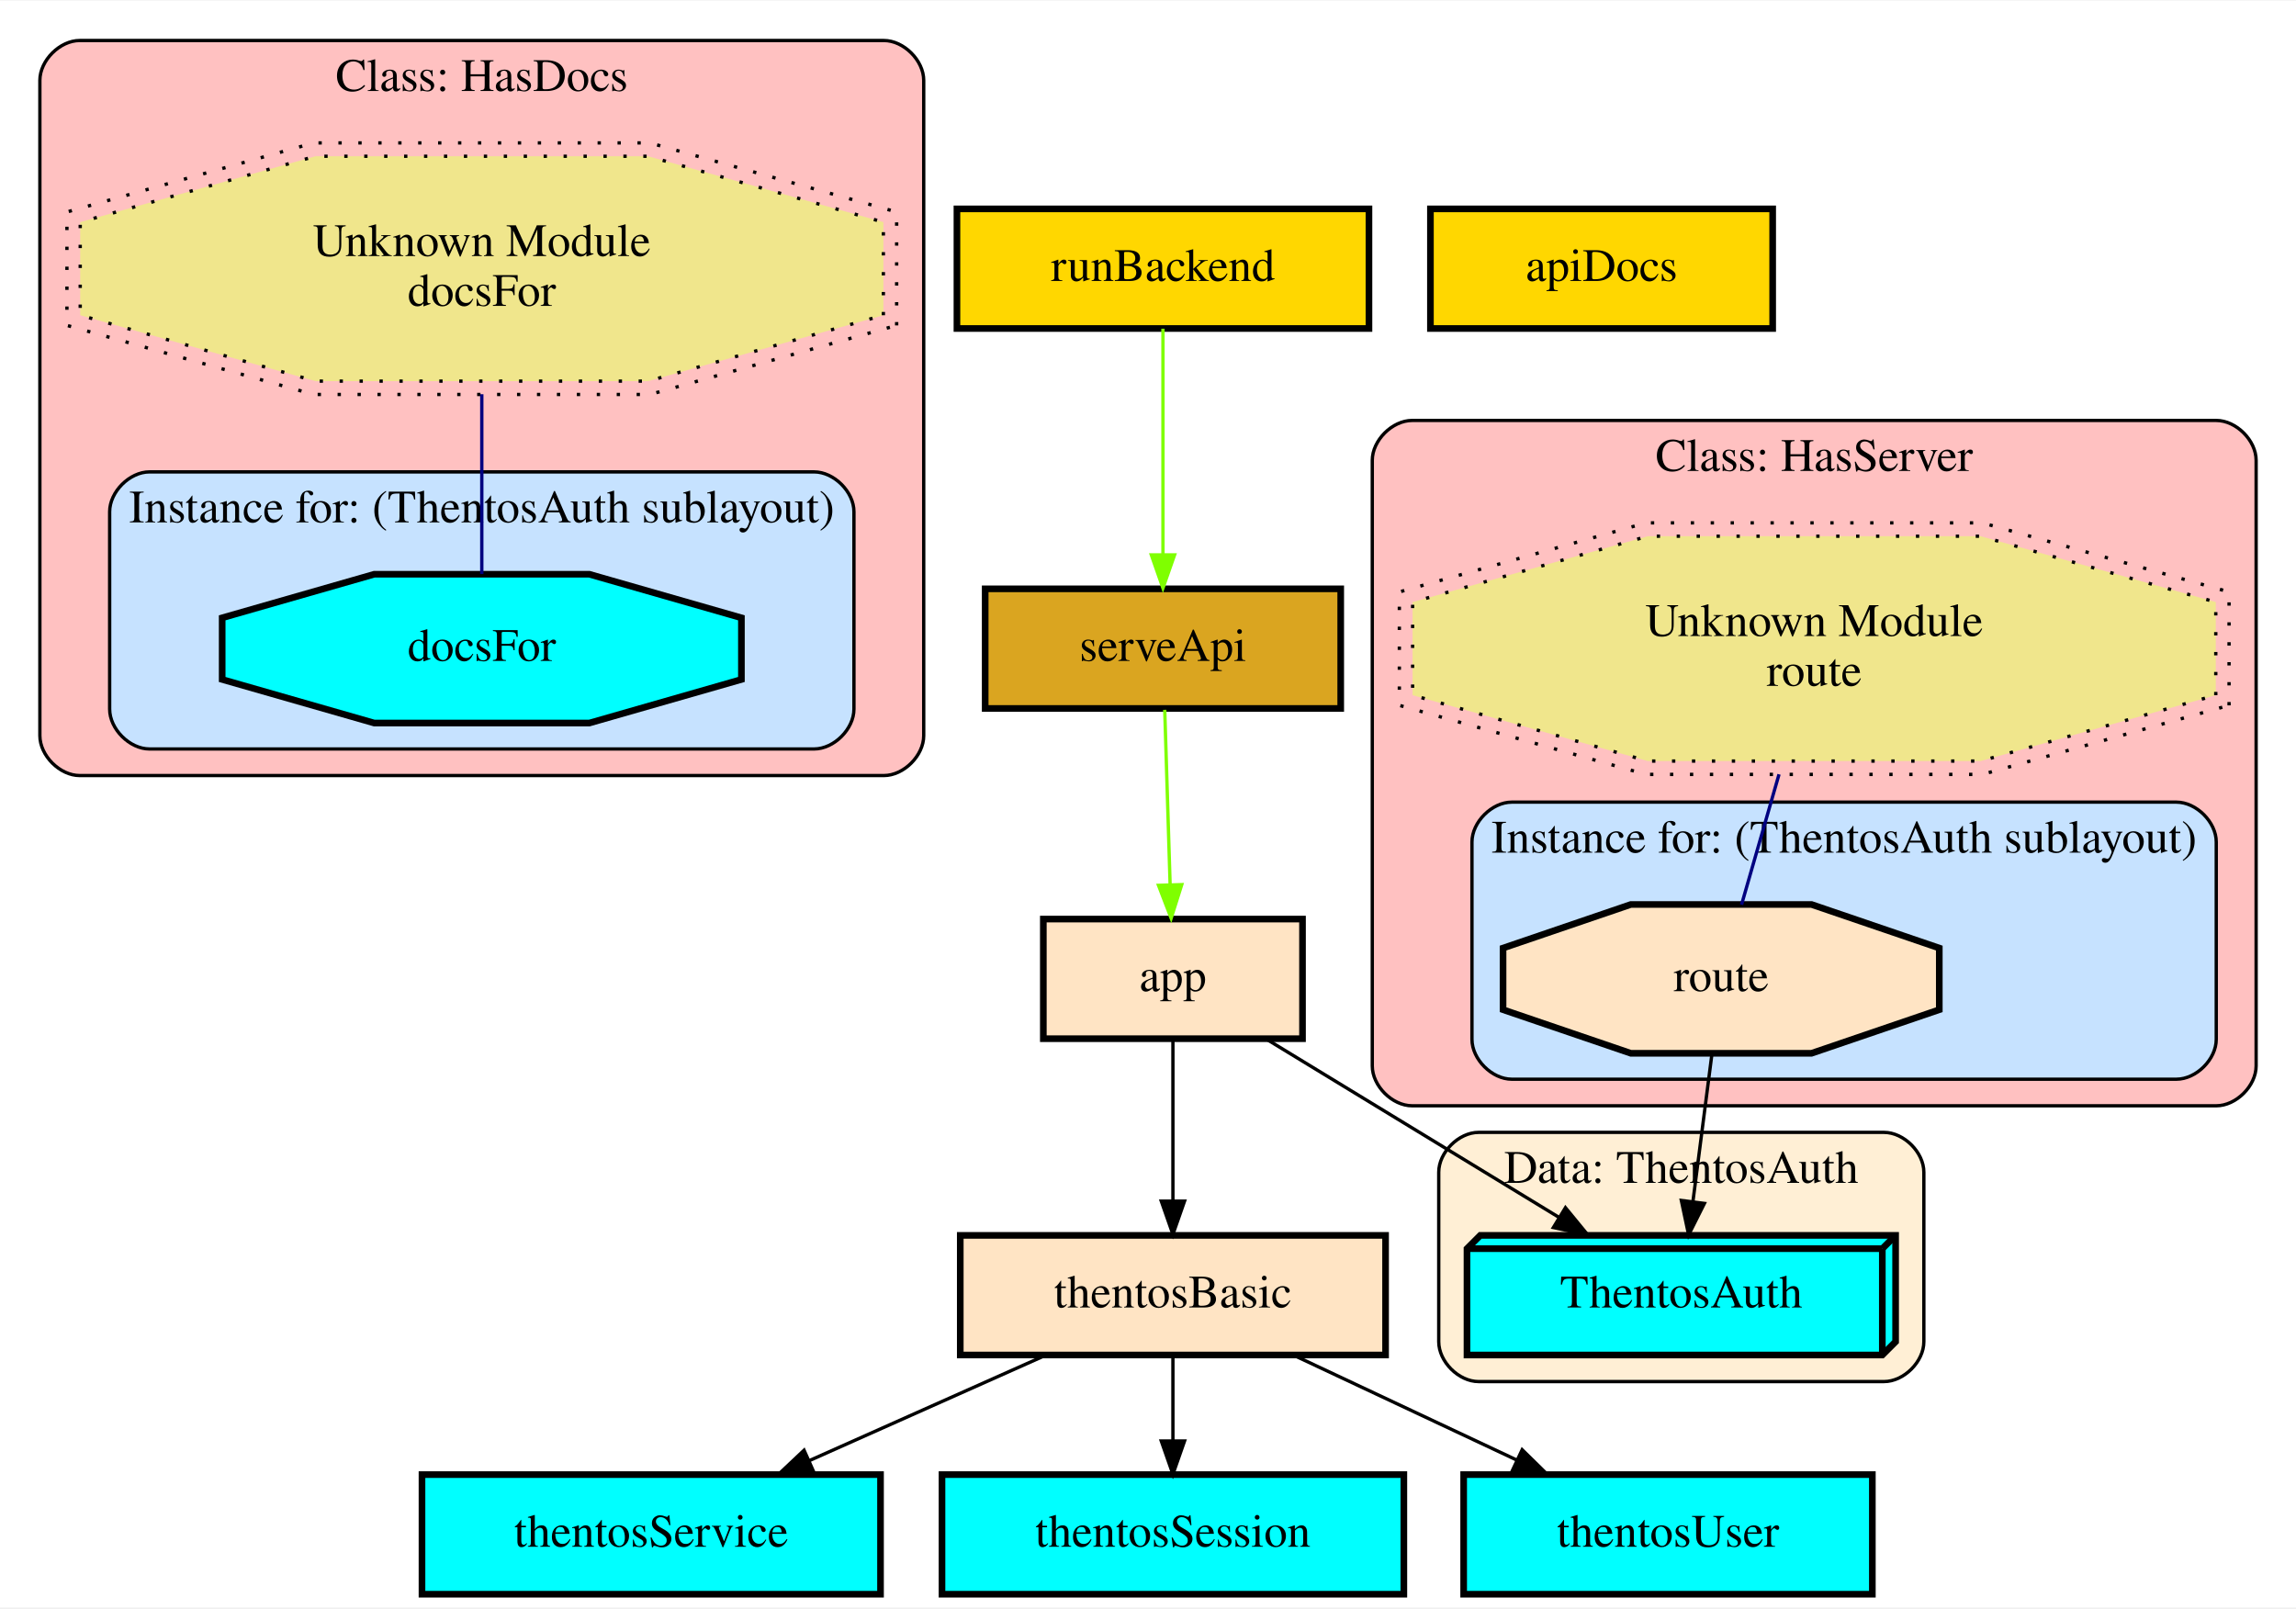
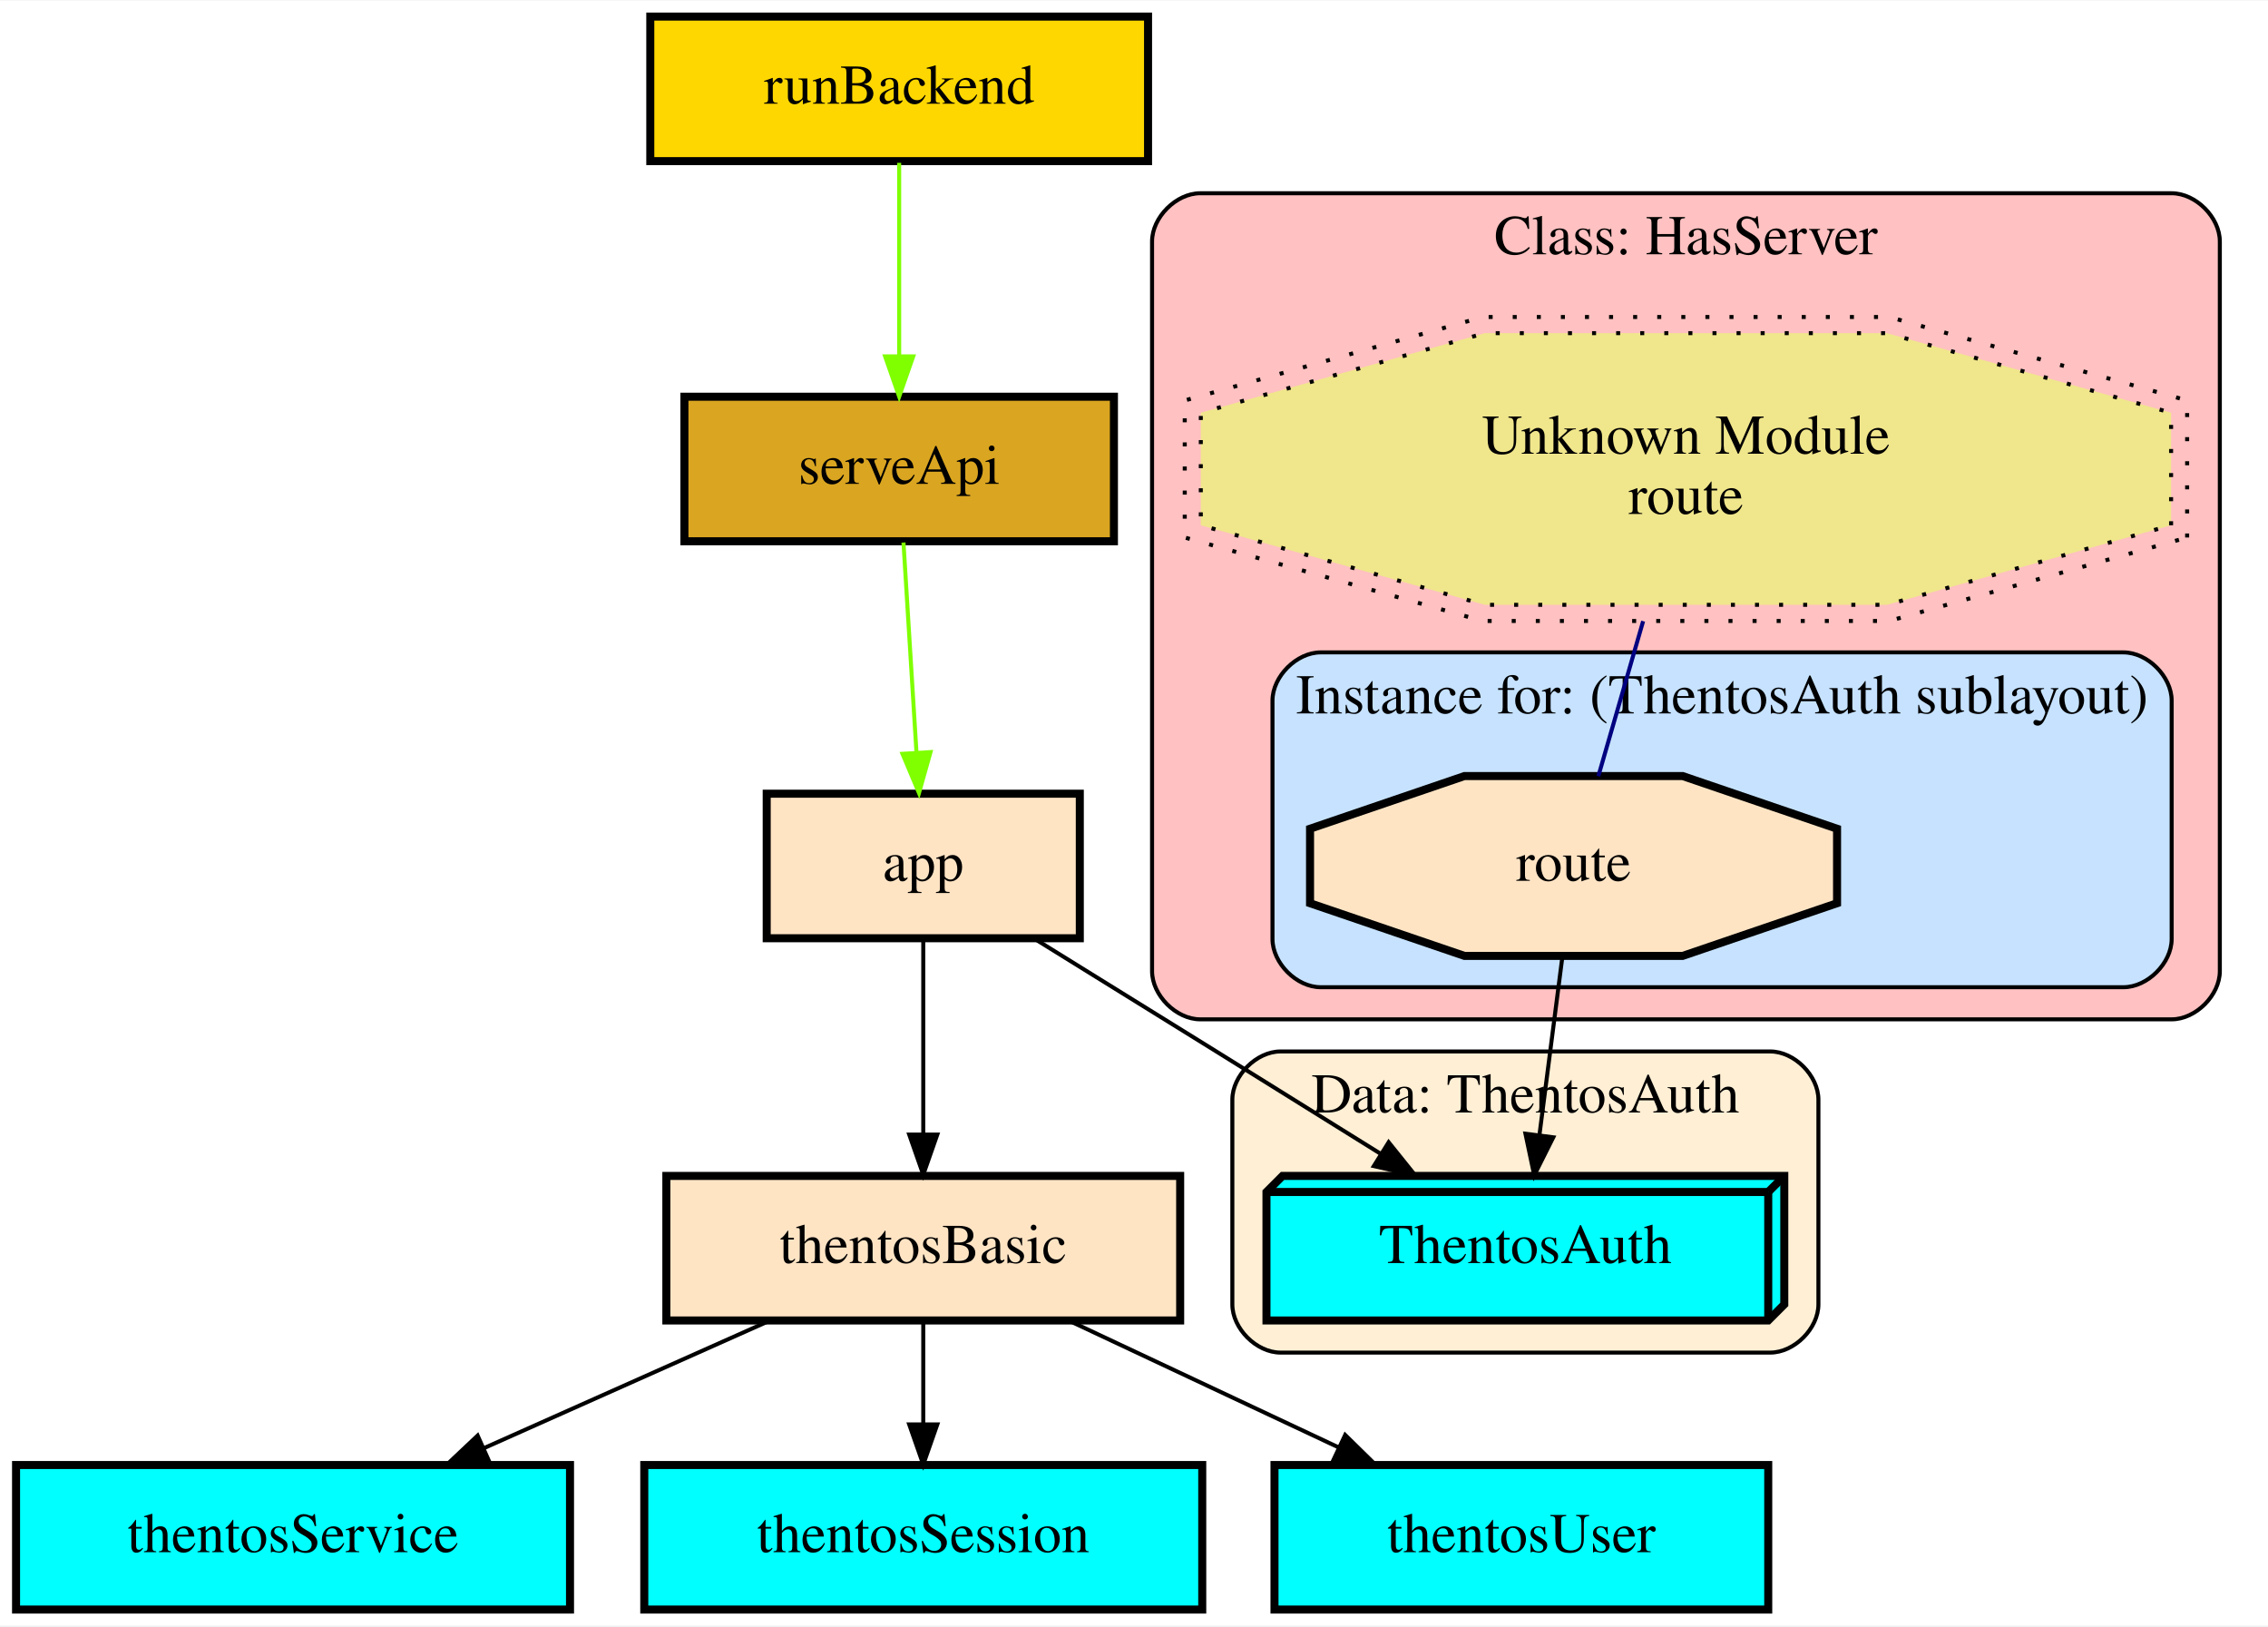
- <svg xmlns="http://www.w3.org/2000/svg" width="691pt" height="484pt" viewBox="0.00 0.00 691.00 483.62">
-   <g id="graph0" class="graph" transform="scale(1 1) rotate(0) translate(4 479.615)">
-     <polygon fill="white" stroke="none" points="-4,4 -4,-479.615 687,-479.615 687,4 -4,4" />
+ <svg xmlns="http://www.w3.org/2000/svg" width="565pt" height="405pt" viewBox="0.00 0.00 565.00 404.74">
+   <g id="graph0" class="graph" transform="scale(1 1) rotate(0) translate(4 400.744)">
+     <polygon fill="white" stroke="none" points="-4,4 -4,-400.744 561,-400.744 561,4 -4,4" />
    <g id="clust1" class="cluster">
-       <path fill="#ffc1c1" stroke="black" d="M20,-246.391C20,-246.391 262,-246.391 262,-246.391 268,-246.391 274,-252.391 274,-258.391 274,-258.391 274,-455.615 274,-455.615 274,-461.615 268,-467.615 262,-467.615 262,-467.615 20,-467.615 20,-467.615 14,-467.615 8,-461.615 8,-455.615 8,-455.615 8,-258.391 8,-258.391 8,-252.391 14,-246.391 20,-246.391" />
-       <text text-anchor="middle" x="141" y="-452.415" font-family="Times,serif" font-size="14.00">Class: HasDocs</text>
+       <path fill="#ffc1c1" stroke="black" d="M295,-147C295,-147 537,-147 537,-147 543,-147 549,-153 549,-159 549,-159 549,-340.744 549,-340.744 549,-346.744 543,-352.744 537,-352.744 537,-352.744 295,-352.744 295,-352.744 289,-352.744 283,-346.744 283,-340.744 283,-340.744 283,-159 283,-159 283,-153 289,-147 295,-147" />
+       <text text-anchor="middle" x="416" y="-337.544" font-family="Times,serif" font-size="14.00">Class: HasServer</text>
    </g>
    <g id="clust2" class="cluster">
-       <path fill="#c6e2ff" stroke="black" d="M41,-254.391C41,-254.391 241,-254.391 241,-254.391 247,-254.391 253,-260.391 253,-266.391 253,-266.391 253,-325.783 253,-325.783 253,-331.783 247,-337.783 241,-337.783 241,-337.783 41,-337.783 41,-337.783 35,-337.783 29,-331.783 29,-325.783 29,-325.783 29,-266.391 29,-266.391 29,-260.391 35,-254.391 41,-254.391" />
-       <text text-anchor="middle" x="141" y="-322.583" font-family="Times,serif" font-size="14.00">Instance for: (ThentosAuth sublayout)</text>
+       <path fill="#c6e2ff" stroke="black" d="M325,-155C325,-155 525,-155 525,-155 531,-155 537,-161 537,-167 537,-167 537,-226.391 537,-226.391 537,-232.391 531,-238.391 525,-238.391 525,-238.391 325,-238.391 325,-238.391 319,-238.391 313,-232.391 313,-226.391 313,-226.391 313,-167 313,-167 313,-161 319,-155 325,-155" />
+       <text text-anchor="middle" x="425" y="-223.191" font-family="Times,serif" font-size="14.00">Instance for: (ThentosAuth sublayout)</text>
    </g>
    <g id="clust3" class="cluster">
-       <path fill="#ffc1c1" stroke="black" d="M421,-147C421,-147 663,-147 663,-147 669,-147 675,-153 675,-159 675,-159 675,-341.263 675,-341.263 675,-347.263 669,-353.263 663,-353.263 663,-353.263 421,-353.263 421,-353.263 415,-353.263 409,-347.263 409,-341.263 409,-341.263 409,-159 409,-159 409,-153 415,-147 421,-147" />
-       <text text-anchor="middle" x="542" y="-338.063" font-family="Times,serif" font-size="14.00">Class: HasServer</text>
-     </g>
-     <g id="clust4" class="cluster">
-       <path fill="#c6e2ff" stroke="black" d="M451,-155C451,-155 651,-155 651,-155 657,-155 663,-161 663,-167 663,-167 663,-226.391 663,-226.391 663,-232.391 657,-238.391 651,-238.391 651,-238.391 451,-238.391 451,-238.391 445,-238.391 439,-232.391 439,-226.391 439,-226.391 439,-167 439,-167 439,-161 445,-155 451,-155" />
-       <text text-anchor="middle" x="551" y="-223.191" font-family="Times,serif" font-size="14.00">Instance for: (ThentosAuth sublayout)</text>
-     </g>
-     <g id="clust5" class="cluster">
-       <path fill="papayawhip" stroke="black" d="M441,-64C441,-64 563,-64 563,-64 569,-64 575,-70 575,-76 575,-76 575,-127 575,-127 575,-133 569,-139 563,-139 563,-139 441,-139 441,-139 435,-139 429,-133 429,-127 429,-127 429,-76 429,-76 429,-70 435,-64 441,-64" />
-       <text text-anchor="middle" x="502" y="-123.8" font-family="Times,serif" font-size="14.00">Data: ThentosAuth</text>
+       <path fill="papayawhip" stroke="black" d="M315,-64C315,-64 437,-64 437,-64 443,-64 449,-70 449,-76 449,-76 449,-127 449,-127 449,-133 443,-139 437,-139 437,-139 315,-139 315,-139 309,-139 303,-133 303,-127 303,-127 303,-76 303,-76 303,-70 309,-64 315,-64" />
+       <text text-anchor="middle" x="376" y="-123.8" font-family="Times,serif" font-size="14.00">Data: ThentosAuth</text>
    </g>
    <g id="node1" class="node">
-       <polygon fill="cyan" stroke="black" stroke-width="2" points="219.135,-275.311 219.135,-293.862 173.365,-306.98 108.635,-306.98 62.865,-293.862 62.865,-275.311 108.635,-262.194 173.365,-262.194 219.135,-275.311" />
-       <text text-anchor="middle" x="141" y="-280.887" font-family="Times,serif" font-size="14.00">docsFor</text>
+       <polygon fill="bisque" stroke="black" stroke-width="2" points="453.644,-175.92 453.644,-194.471 415.19,-207.589 360.81,-207.589 322.356,-194.471 322.356,-175.92 360.81,-162.803 415.19,-162.803 453.644,-175.92" />
+       <text text-anchor="middle" x="388" y="-181.496" font-family="Times,serif" font-size="14.00">route</text>
+     </g>
+     <g id="node3" class="node">
+       <polygon fill="cyan" stroke="black" stroke-width="2" points="440.5,-108 315.5,-108 311.5,-104 311.5,-72 436.5,-72 440.5,-76 440.5,-108" />
+       <polyline fill="none" stroke="black" stroke-width="2" points="436.5,-104 311.5,-104 " />
+       <polyline fill="none" stroke="black" stroke-width="2" points="436.5,-104 436.5,-72 " />
+       <polyline fill="none" stroke="black" stroke-width="2" points="436.5,-104 440.5,-108 " />
+       <text text-anchor="middle" x="376" y="-86.3" font-family="Times,serif" font-size="14.00">ThentosAuth</text>
+     </g>
+     <g id="edge3" class="edge">
+       <path fill="none" stroke="black" d="M385.217,-162.58C383.517,-149.383 381.329,-132.39 379.512,-118.272" />
+       <polygon fill="black" stroke="black" points="382.956,-117.619 378.208,-108.148 376.014,-118.513 382.956,-117.619" />
    </g>
    <g id="node2" class="node">
-       <polygon fill="khaki" stroke="black" stroke-dasharray="1,5" points="261.858,-384.925 261.858,-412.954 191.061,-432.774 90.939,-432.774 20.142,-412.954 20.142,-384.925 90.939,-365.105 191.061,-365.105 261.858,-384.925" />
-       <polygon fill="none" stroke="black" stroke-dasharray="1,5" points="265.856,-381.872 265.856,-416.006 191.607,-436.792 90.393,-436.792 16.144,-416.006 16.144,-381.872 90.393,-361.086 191.607,-361.086 265.856,-381.872" />
-       <text text-anchor="middle" x="141" y="-402.739" font-family="Times,serif" font-size="14.00">Unknown Module</text>
-       <text text-anchor="middle" x="141" y="-387.739" font-family="Times,serif" font-size="14.00">docsFor</text>
+       <polygon fill="khaki" stroke="black" stroke-dasharray="1,5" points="536.858,-270.053 536.858,-298.082 466.061,-317.902 365.939,-317.902 295.142,-298.082 295.142,-270.053 365.939,-250.233 466.061,-250.233 536.858,-270.053" />
+       <polygon fill="none" stroke="black" stroke-dasharray="1,5" points="540.856,-267 540.856,-301.135 466.607,-321.921 365.393,-321.921 291.144,-301.135 291.144,-267 365.393,-246.214 466.607,-246.214 540.856,-267" />
+       <text text-anchor="middle" x="416" y="-287.867" font-family="Times,serif" font-size="14.00">Unknown Module</text>
+       <text text-anchor="middle" x="416" y="-272.867" font-family="Times,serif" font-size="14.00">route</text>
    </g>
    <g id="edge9" class="edge">
-       <path fill="none" stroke="navy" d="M141,-361.151C141,-343.232 141,-322.312 141,-307.034" />
+       <path fill="none" stroke="navy" d="M405.335,-246.168C401.564,-233.122 397.45,-218.89 394.177,-207.565" />
    </g>
-     <g id="node3" class="node">
-       <polygon fill="bisque" stroke="black" stroke-width="2" points="579.644,-175.92 579.644,-194.471 541.19,-207.589 486.81,-207.589 448.356,-194.471 448.356,-175.92 486.81,-162.803 541.19,-162.803 579.644,-175.92" />
-       <text text-anchor="middle" x="514" y="-181.496" font-family="Times,serif" font-size="14.00">route</text>
+     <g id="node4" class="node">
+       <polygon fill="bisque" stroke="black" stroke-width="2" points="265,-203.196 187,-203.196 187,-167.196 265,-167.196 265,-203.196" />
+       <text text-anchor="middle" x="226" y="-181.496" font-family="Times,serif" font-size="14.00">app</text>
+     </g>
+     <g id="edge1" class="edge">
+       <path fill="none" stroke="black" d="M253.744,-167.047C267.382,-158.609 284.059,-148.282 299,-139 312.372,-130.692 327.039,-121.556 339.951,-113.504" />
+       <polygon fill="black" stroke="black" points="341.94,-116.388 348.572,-108.126 338.235,-110.449 341.94,-116.388" />
+     </g>
+     <g id="node7" class="node">
+       <polygon fill="bisque" stroke="black" stroke-width="2" points="290,-108 162,-108 162,-72 290,-72 290,-108" />
+       <text text-anchor="middle" x="226" y="-86.3" font-family="Times,serif" font-size="14.00">thentosBasic</text>
+     </g>
+     <g id="edge2" class="edge">
+       <path fill="none" stroke="black" d="M226,-167.102C226,-153.525 226,-134.271 226,-118.527" />
+       <polygon fill="black" stroke="black" points="229.5,-118.301 226,-108.301 222.5,-118.301 229.5,-118.301" />
    </g>
    <g id="node5" class="node">
-       <polygon fill="cyan" stroke="black" stroke-width="2" points="566.5,-108 441.5,-108 437.5,-104 437.5,-72 562.5,-72 566.5,-76 566.5,-108" />
-       <polyline fill="none" stroke="black" stroke-width="2" points="562.5,-104 437.5,-104 " />
-       <polyline fill="none" stroke="black" stroke-width="2" points="562.5,-104 562.5,-72 " />
-       <polyline fill="none" stroke="black" stroke-width="2" points="562.5,-104 566.5,-108 " />
-       <text text-anchor="middle" x="502" y="-86.3" font-family="Times,serif" font-size="14.00">ThentosAuth</text>
-     </g>
-     <g id="edge3" class="edge">
-       <path fill="none" stroke="black" d="M511.217,-162.58C509.517,-149.383 507.329,-132.39 505.512,-118.272" />
-       <polygon fill="black" stroke="black" points="508.956,-117.619 504.208,-108.148 502.014,-118.513 508.956,-117.619" />
-     </g>
-     <g id="node4" class="node">
-       <polygon fill="khaki" stroke="black" stroke-dasharray="1,5" points="662.858,-270.572 662.858,-298.602 592.061,-318.421 491.939,-318.421 421.142,-298.602 421.142,-270.572 491.939,-250.753 592.061,-250.753 662.858,-270.572" />
-       <polygon fill="none" stroke="black" stroke-dasharray="1,5" points="666.856,-267.52 666.856,-301.654 592.607,-322.44 491.393,-322.44 417.144,-301.654 417.144,-267.52 491.393,-246.734 592.607,-246.734 666.856,-267.52" />
-       <text text-anchor="middle" x="542" y="-288.387" font-family="Times,serif" font-size="14.00">Unknown Module</text>
-       <text text-anchor="middle" x="542" y="-273.387" font-family="Times,serif" font-size="14.00">route</text>
-     </g>
-     <g id="edge10" class="edge">
-       <path fill="none" stroke="navy" d="M531.414,-246.767C527.605,-233.516 523.436,-219.016 520.132,-207.525" />
+       <polygon fill="gold" stroke="black" stroke-width="2" points="282,-396.744 158,-396.744 158,-360.744 282,-360.744 282,-396.744" />
+       <text text-anchor="middle" x="220" y="-375.044" font-family="Times,serif" font-size="14.00">runBackend</text>
    </g>
    <g id="node6" class="node">
-       <polygon fill="gold" stroke="black" stroke-width="2" points="529.5,-416.939 426.5,-416.939 426.5,-380.939 529.5,-380.939 529.5,-416.939" />
-       <text text-anchor="middle" x="478" y="-395.239" font-family="Times,serif" font-size="14.00">apiDocs</text>
+       <polygon fill="goldenrod" stroke="black" stroke-width="2" points="273.5,-302.067 166.5,-302.067 166.5,-266.067 273.5,-266.067 273.5,-302.067" />
+       <text text-anchor="middle" x="220" y="-280.367" font-family="Times,serif" font-size="14.00">serveApi</text>
    </g>
-     <g id="node7" class="node">
-       <polygon fill="bisque" stroke="black" stroke-width="2" points="388,-203.196 310,-203.196 310,-167.196 388,-167.196 388,-203.196" />
-       <text text-anchor="middle" x="349" y="-181.496" font-family="Times,serif" font-size="14.00">app</text>
+     <g id="edge4" class="edge">
+       <path fill="none" stroke="chartreuse" d="M220,-360.312C220,-346.764 220,-327.728 220,-312.193" />
+       <polygon fill="chartreuse" stroke="chartreuse" points="223.5,-312.108 220,-302.108 216.5,-312.108 223.5,-312.108" />
    </g>
-     <g id="edge1" class="edge">
-       <path fill="none" stroke="black" d="M377.063,-167.102C401.787,-152.042 437.98,-129.996 465.054,-113.504" />
-       <polygon fill="black" stroke="black" points="467.137,-116.334 473.857,-108.143 463.496,-110.356 467.137,-116.334" />
+     <g id="edge5" class="edge">
+       <path fill="none" stroke="chartreuse" d="M221.073,-265.749C221.969,-251.284 223.262,-230.4 224.299,-213.659" />
+       <polygon fill="chartreuse" stroke="chartreuse" points="227.812,-213.562 224.937,-203.364 220.825,-213.129 227.812,-213.562" />
+     </g>
+     <g id="node8" class="node">
+       <polygon fill="cyan" stroke="black" stroke-width="2" points="138,-36 0,-36 0,-0 138,-0 138,-36" />
+       <text text-anchor="middle" x="69" y="-14.3" font-family="Times,serif" font-size="14.00">thentosService</text>
+     </g>
+     <g id="edge6" class="edge">
+       <path fill="none" stroke="black" d="M187.593,-71.876C166.131,-62.307 139.202,-50.3 116.432,-40.148" />
+       <polygon fill="black" stroke="black" points="117.84,-36.944 107.282,-36.068 114.99,-43.337 117.84,-36.944" />
+     </g>
+     <g id="node9" class="node">
+       <polygon fill="cyan" stroke="black" stroke-width="2" points="295.5,-36 156.5,-36 156.5,-0 295.5,-0 295.5,-36" />
+       <text text-anchor="middle" x="226" y="-14.3" font-family="Times,serif" font-size="14.00">thentosSession</text>
+     </g>
+     <g id="edge7" class="edge">
+       <path fill="none" stroke="black" d="M226,-71.697C226,-63.983 226,-54.712 226,-46.112" />
+       <polygon fill="black" stroke="black" points="229.5,-46.104 226,-36.104 222.5,-46.104 229.5,-46.104" />
    </g>
    <g id="node10" class="node">
-       <polygon fill="bisque" stroke="black" stroke-width="2" points="413,-108 285,-108 285,-72 413,-72 413,-108" />
-       <text text-anchor="middle" x="349" y="-86.3" font-family="Times,serif" font-size="14.00">thentosBasic</text>
-     </g>
-     <g id="edge2" class="edge">
-       <path fill="none" stroke="black" d="M349,-167.102C349,-153.525 349,-134.271 349,-118.527" />
-       <polygon fill="black" stroke="black" points="352.5,-118.301 349,-108.301 345.5,-118.301 352.5,-118.301" />
-     </g>
-     <g id="node8" class="node">
-       <polygon fill="gold" stroke="black" stroke-width="2" points="408,-416.939 284,-416.939 284,-380.939 408,-380.939 408,-416.939" />
-       <text text-anchor="middle" x="346" y="-395.239" font-family="Times,serif" font-size="14.00">runBackend</text>
-     </g>
-     <g id="node9" class="node">
-       <polygon fill="goldenrod" stroke="black" stroke-width="2" points="399.5,-302.587 292.5,-302.587 292.5,-266.587 399.5,-266.587 399.5,-302.587" />
-       <text text-anchor="middle" x="346" y="-280.887" font-family="Times,serif" font-size="14.00">serveApi</text>
-     </g>
-     <g id="edge4" class="edge">
-       <path fill="none" stroke="chartreuse" d="M346,-380.875C346,-362.81 346,-334.032 346,-312.824" />
-       <polygon fill="chartreuse" stroke="chartreuse" points="349.5,-312.811 346,-302.811 342.5,-312.811 349.5,-312.811" />
-     </g>
-     <g id="edge5" class="edge">
-       <path fill="none" stroke="chartreuse" d="M346.536,-266.175C346.984,-251.634 347.631,-230.637 348.15,-213.806" />
-       <polygon fill="chartreuse" stroke="chartreuse" points="351.659,-213.56 348.468,-203.457 344.662,-213.344 351.659,-213.56" />
-     </g>
-     <g id="node11" class="node">
-       <polygon fill="cyan" stroke="black" stroke-width="2" points="261,-36 123,-36 123,-0 261,-0 261,-36" />
-       <text text-anchor="middle" x="192" y="-14.3" font-family="Times,serif" font-size="14.00">thentosService</text>
-     </g>
-     <g id="edge6" class="edge">
-       <path fill="none" stroke="black" d="M310.593,-71.876C289.131,-62.307 262.202,-50.3 239.432,-40.148" />
-       <polygon fill="black" stroke="black" points="240.84,-36.944 230.282,-36.068 237.99,-43.337 240.84,-36.944" />
-     </g>
-     <g id="node12" class="node">
-       <polygon fill="cyan" stroke="black" stroke-width="2" points="418.5,-36 279.5,-36 279.5,-0 418.5,-0 418.5,-36" />
-       <text text-anchor="middle" x="349" y="-14.3" font-family="Times,serif" font-size="14.00">thentosSession</text>
-     </g>
-     <g id="edge7" class="edge">
-       <path fill="none" stroke="black" d="M349,-71.697C349,-63.983 349,-54.712 349,-46.112" />
-       <polygon fill="black" stroke="black" points="352.5,-46.104 349,-36.104 345.5,-46.104 352.5,-46.104" />
-     </g>
-     <g id="node13" class="node">
-       <polygon fill="cyan" stroke="black" stroke-width="2" points="559.5,-36 436.5,-36 436.5,-0 559.5,-0 559.5,-36" />
-       <text text-anchor="middle" x="498" y="-14.3" font-family="Times,serif" font-size="14.00">thentosUser</text>
+       <polygon fill="cyan" stroke="black" stroke-width="2" points="436.5,-36 313.5,-36 313.5,-0 436.5,-0 436.5,-36" />
+       <text text-anchor="middle" x="375" y="-14.3" font-family="Times,serif" font-size="14.00">thentosUser</text>
    </g>
    <g id="edge8" class="edge">
-       <path fill="none" stroke="black" d="M385.45,-71.876C405.638,-62.392 430.921,-50.513 452.408,-40.419" />
-       <polygon fill="black" stroke="black" points="454.106,-43.488 461.669,-36.068 451.13,-37.153 454.106,-43.488" />
+       <path fill="none" stroke="black" d="M262.45,-71.876C282.638,-62.392 307.921,-50.513 329.408,-40.419" />
+       <polygon fill="black" stroke="black" points="331.106,-43.488 338.669,-36.068 328.13,-37.153 331.106,-43.488" />
    </g>
  </g>
</svg>
